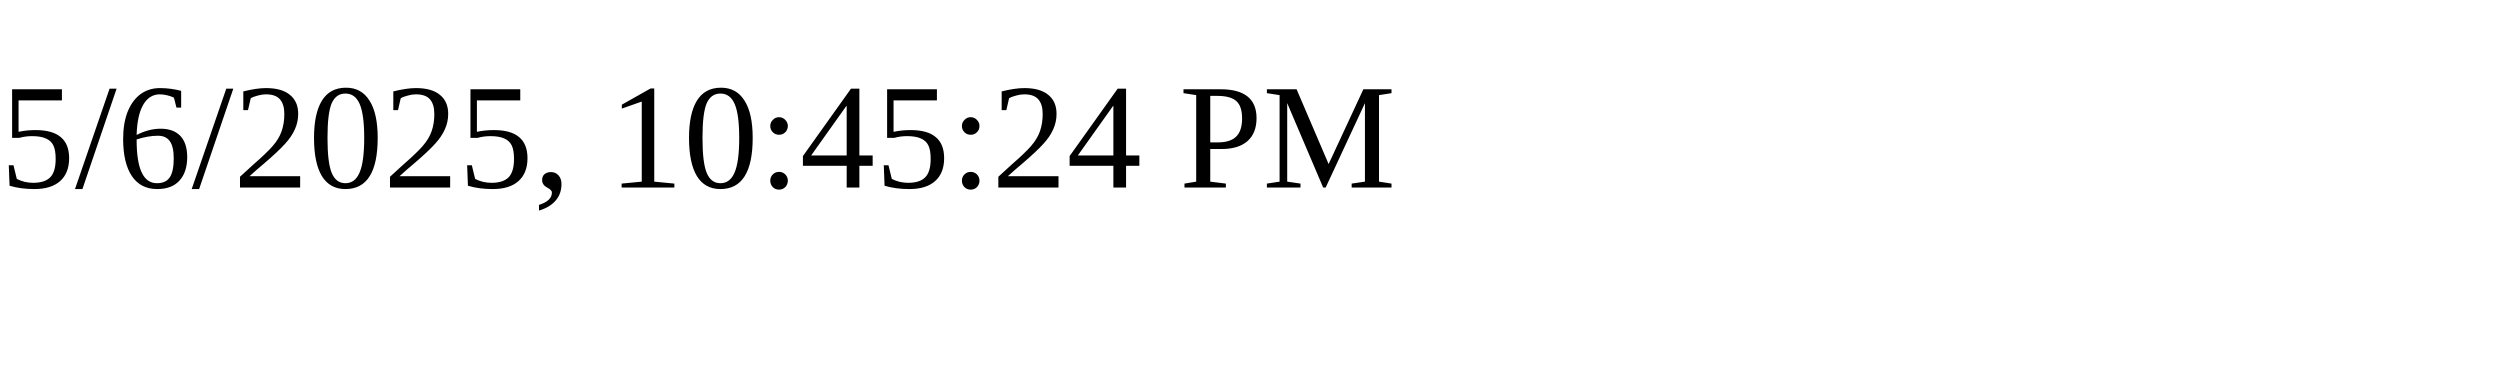
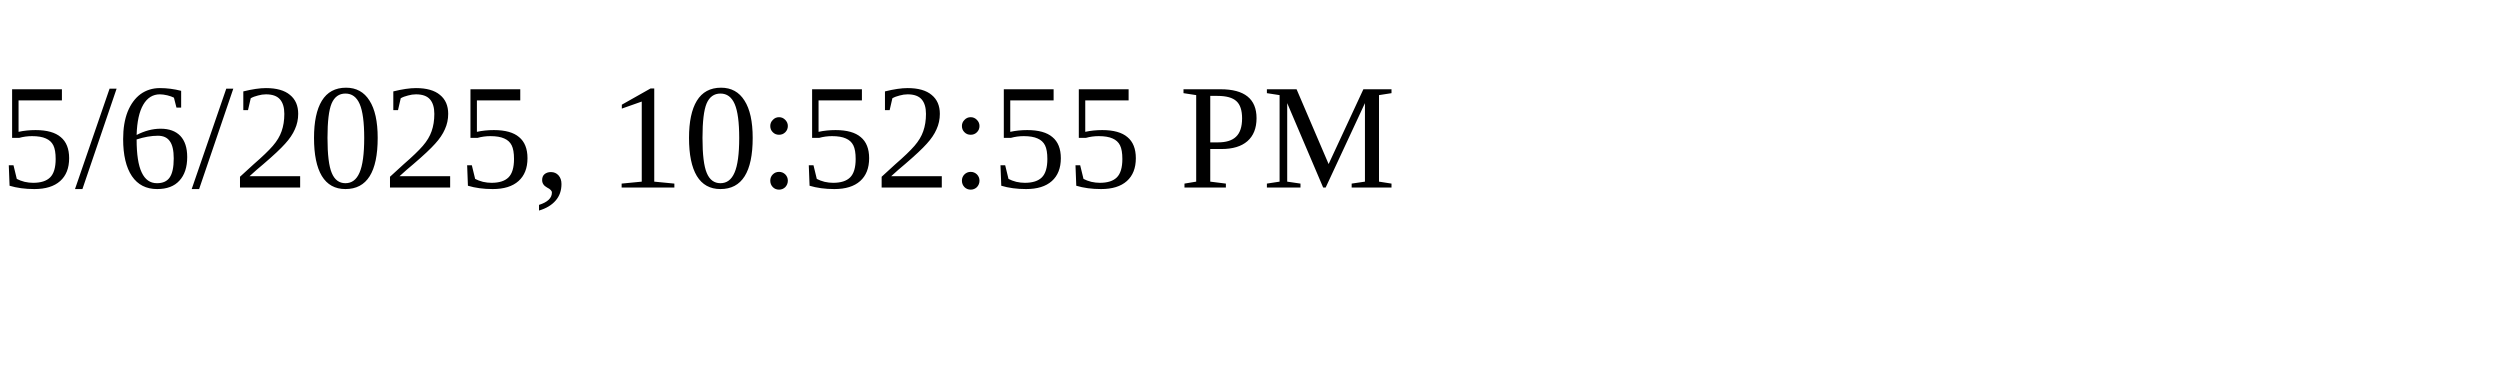
<svg xmlns="http://www.w3.org/2000/svg" height="30" width="200">
-   <text x="0" y="15">5/6/2025, 10:45:24 PM</text>
+   <text x="0" y="15">5/6/2025, 10:52:55 PM</text>
</svg>
